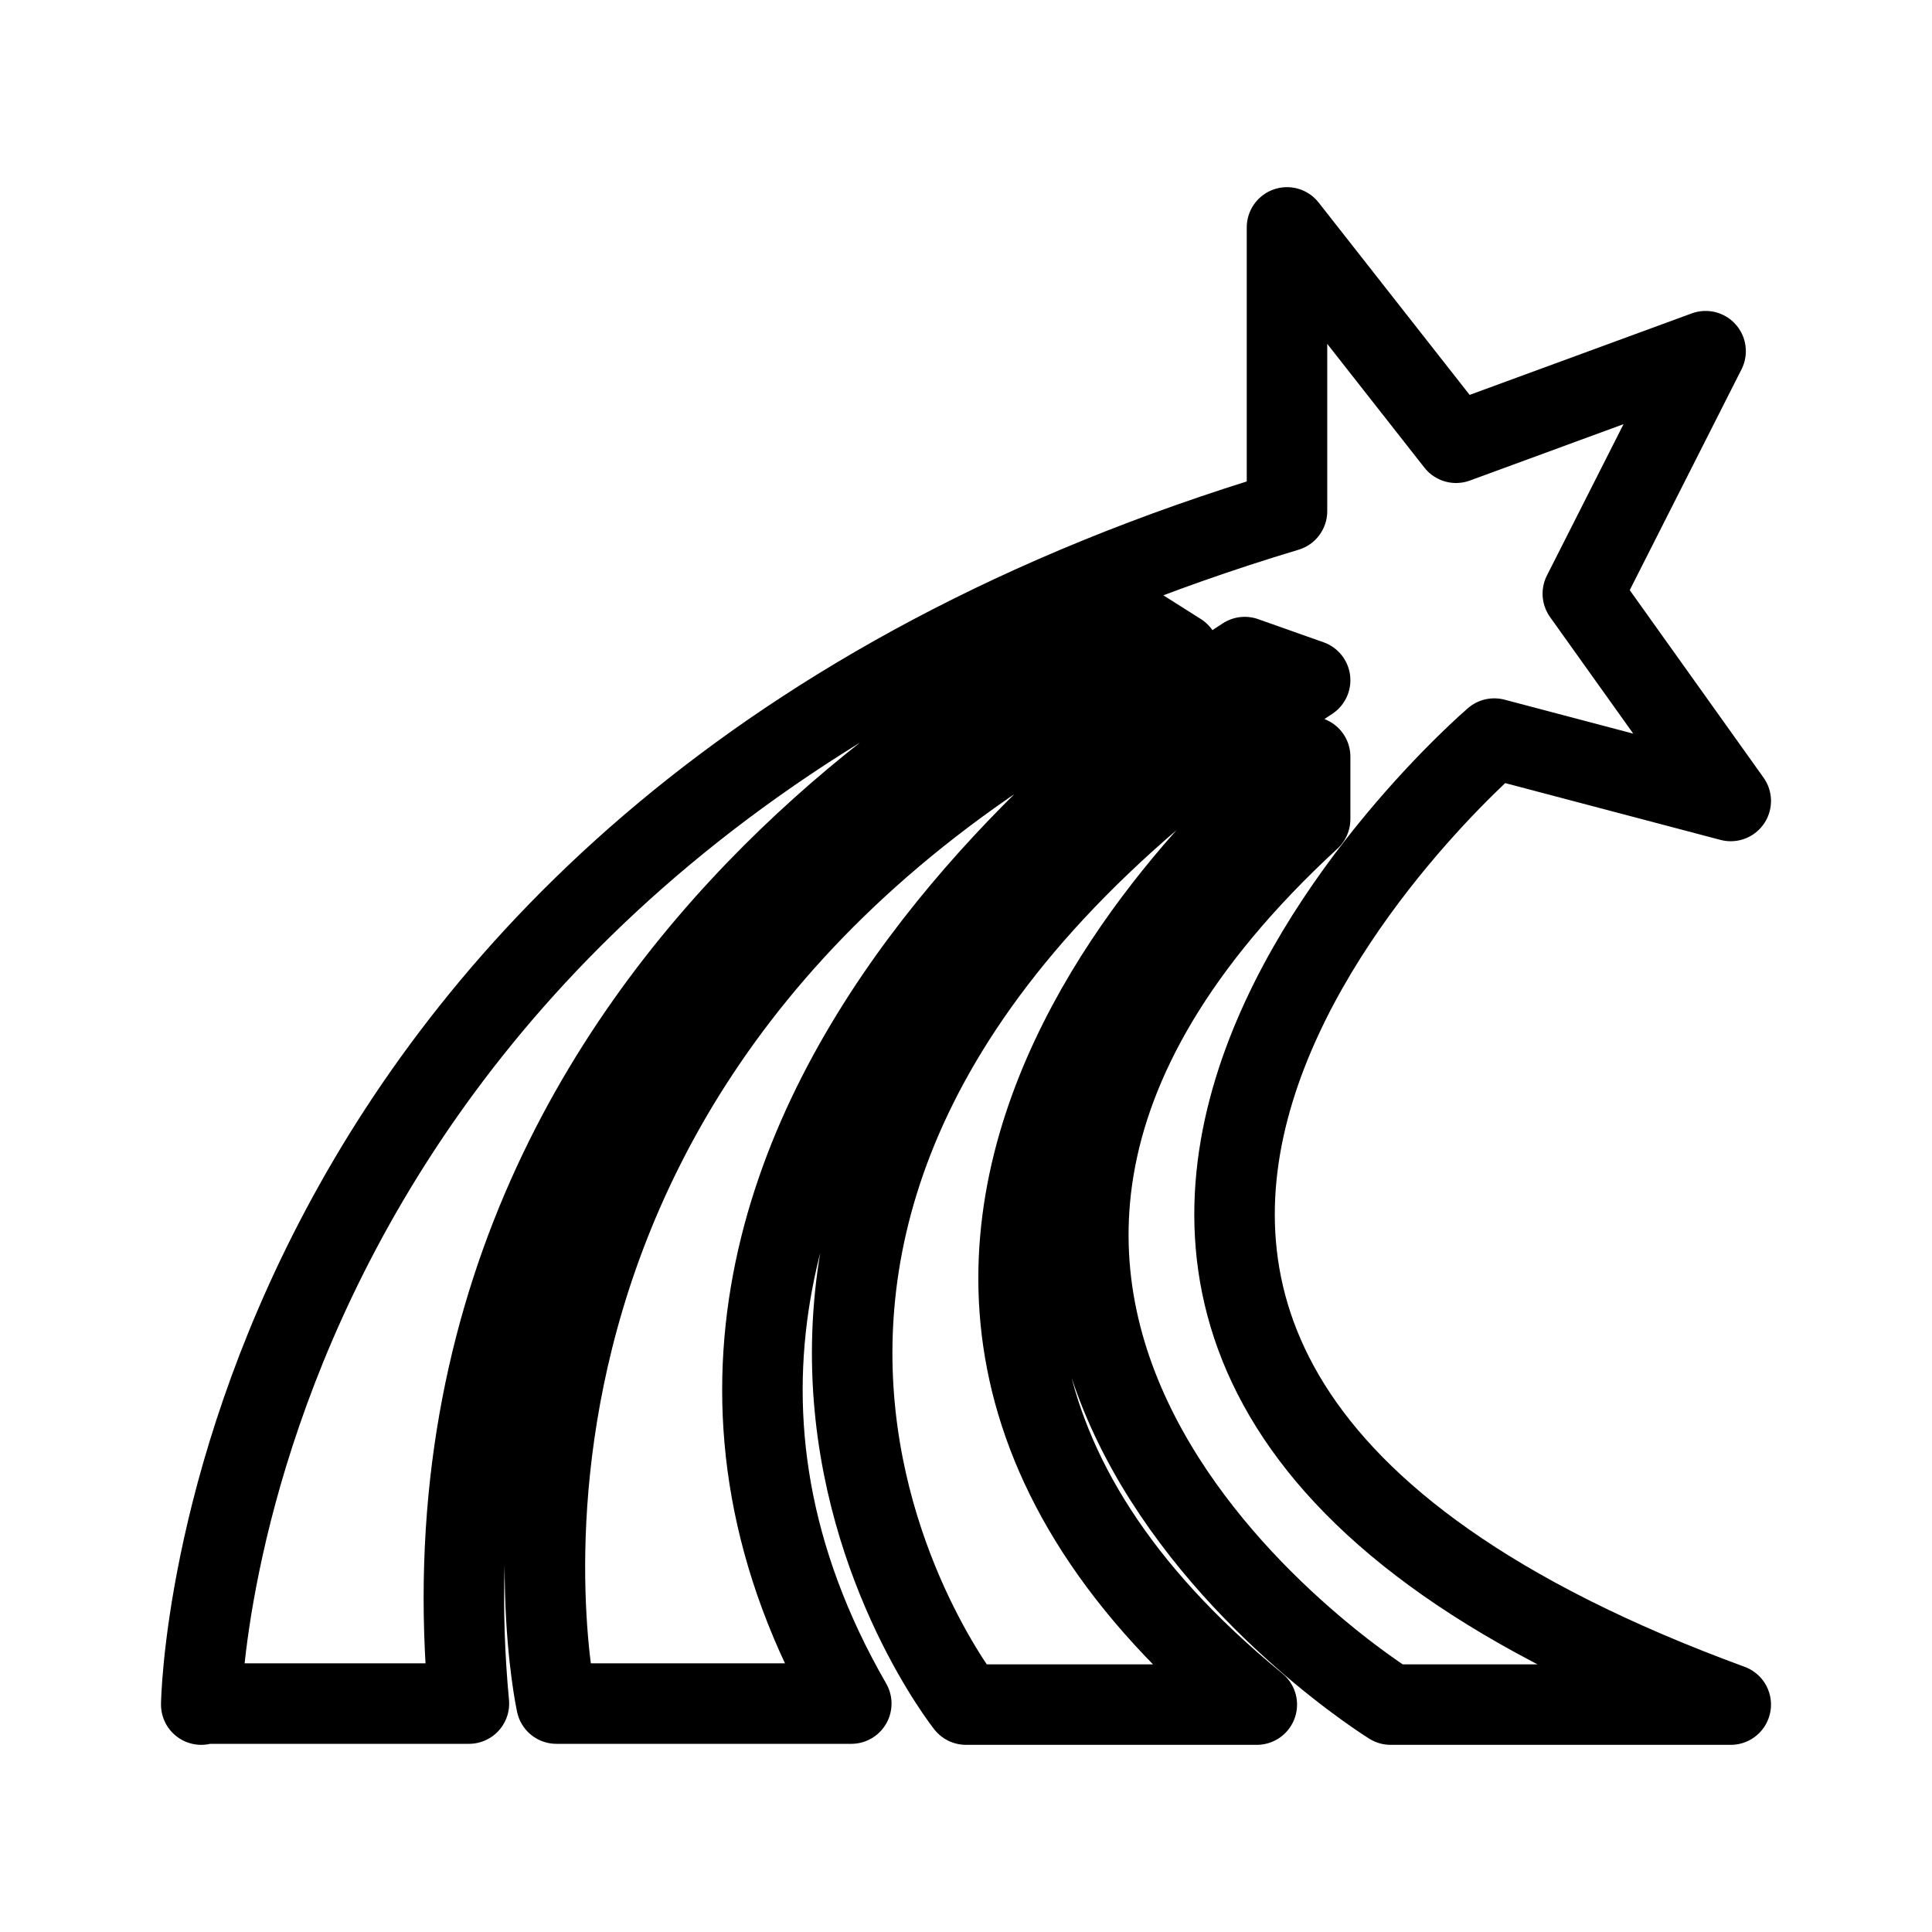
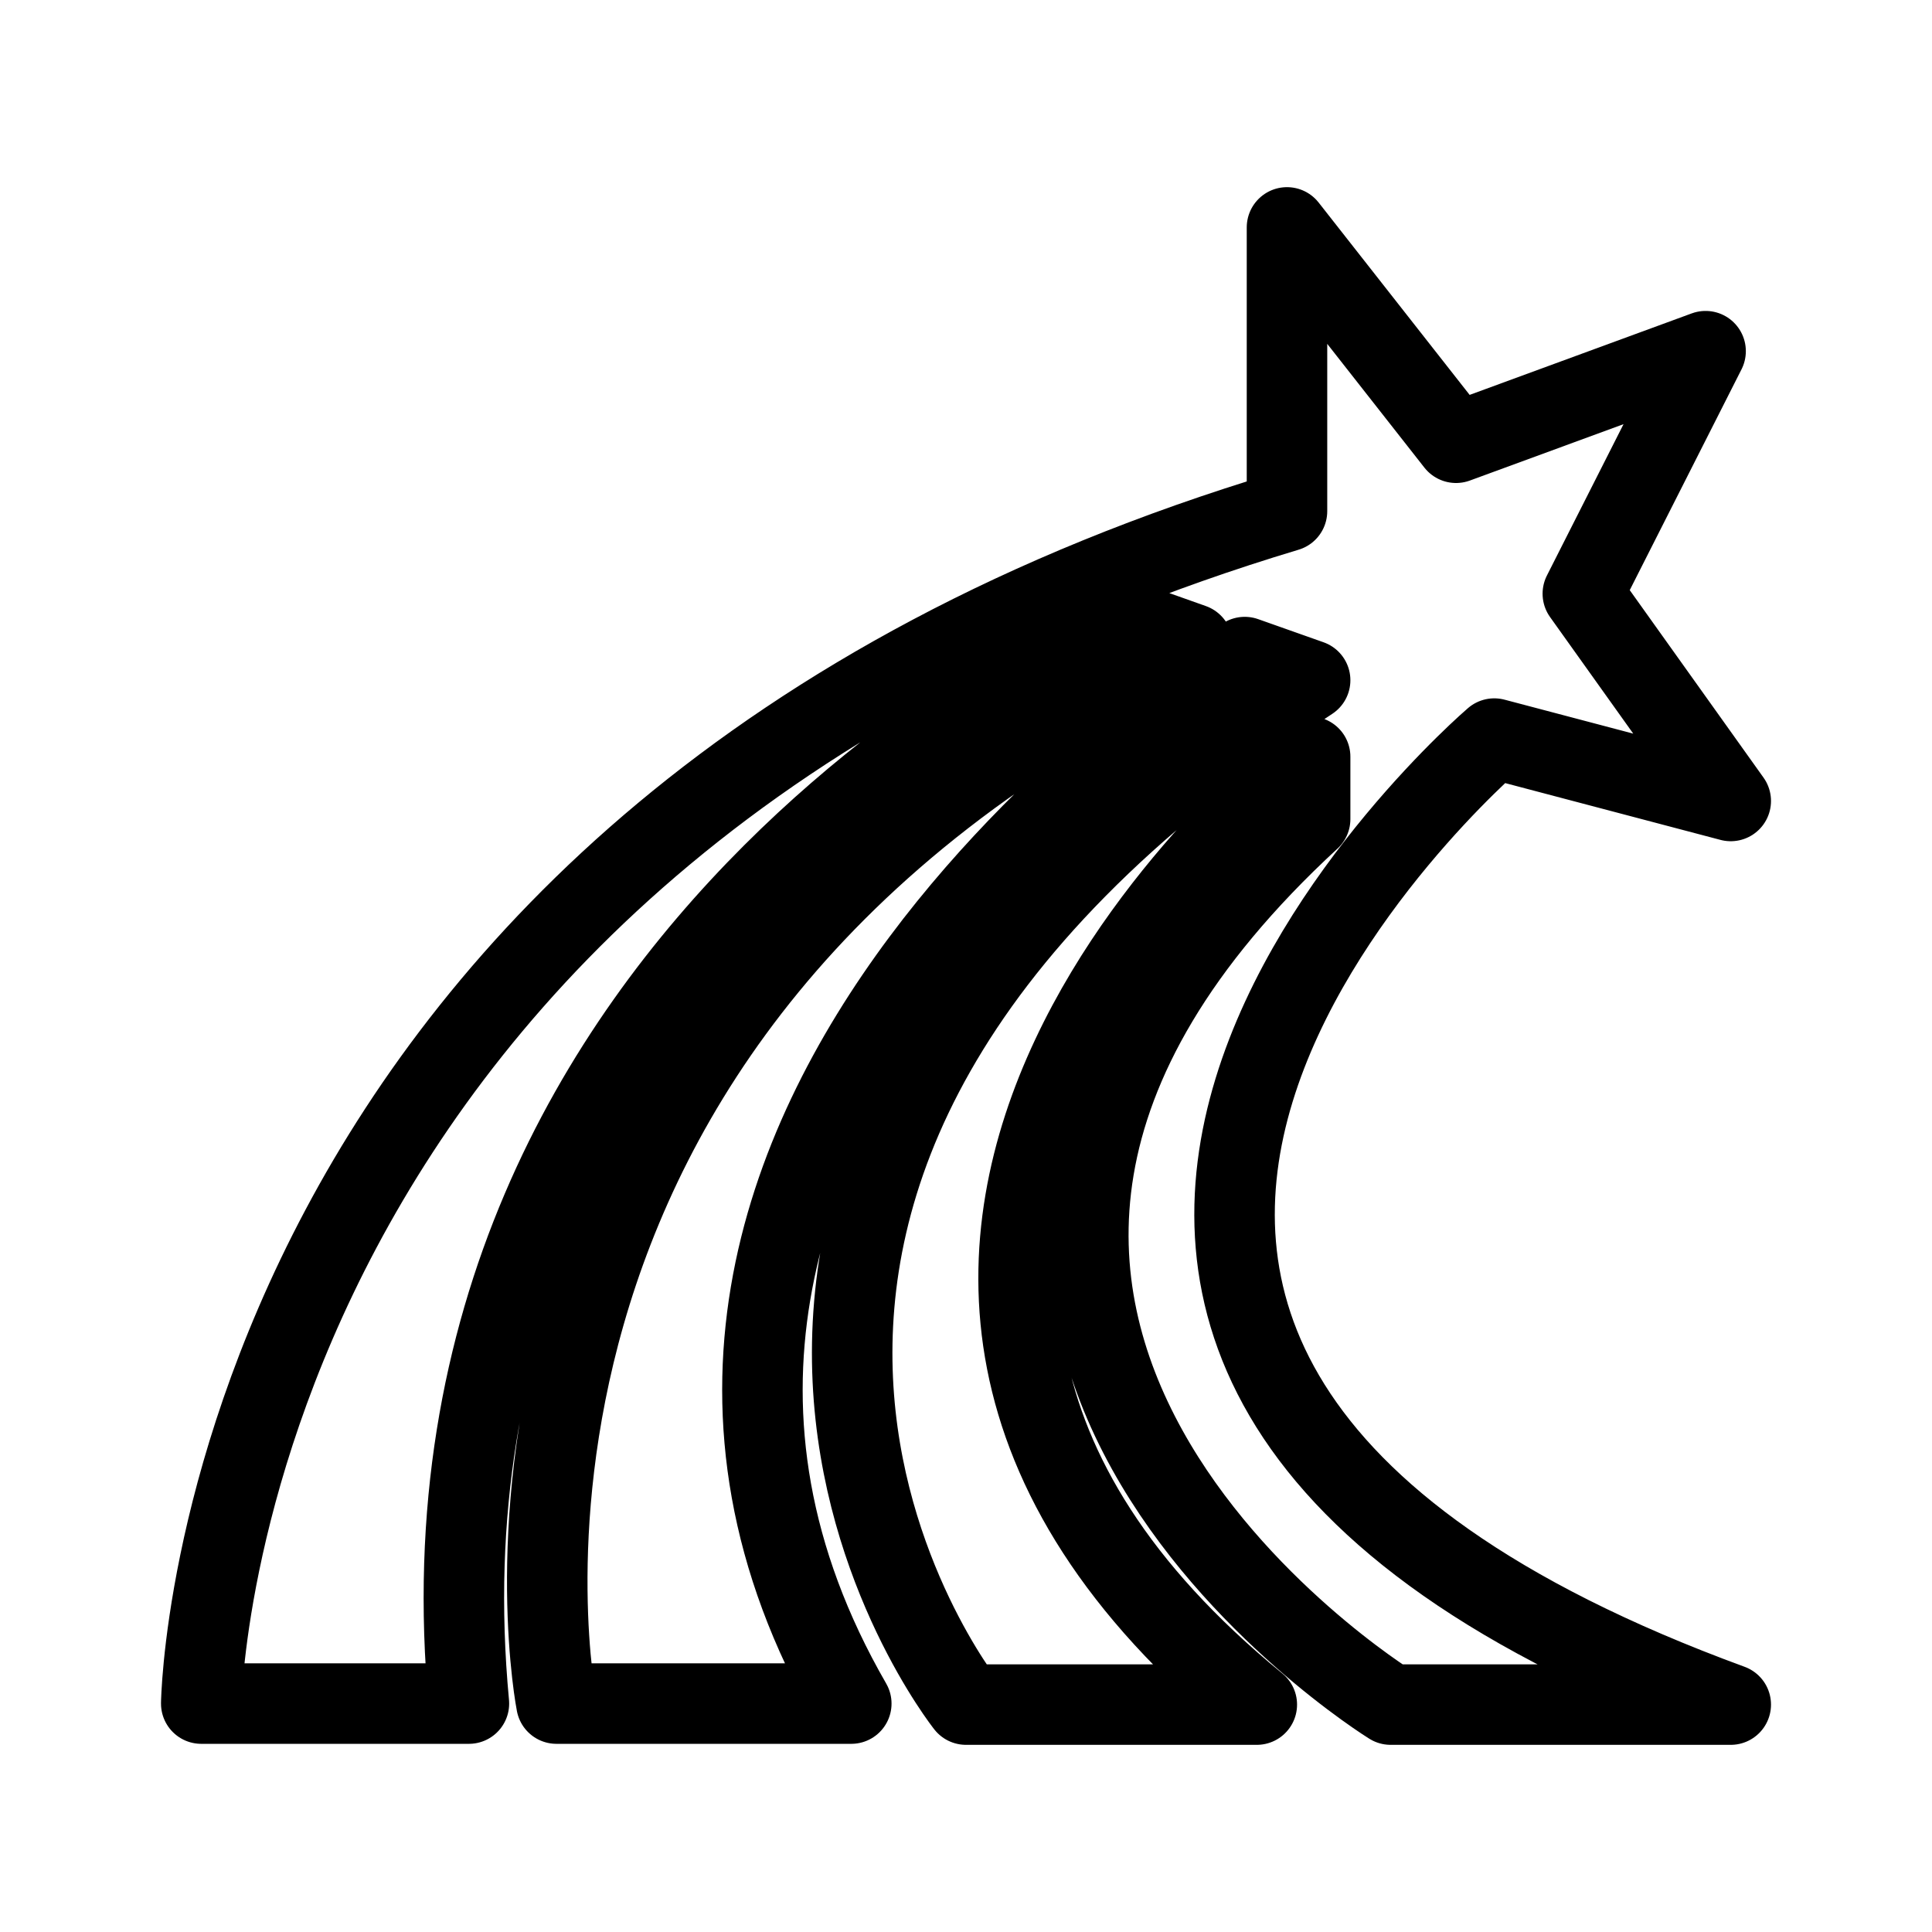
<svg xmlns="http://www.w3.org/2000/svg" xml:space="preserve" viewBox="0 0 192 192">
-   <path fill="none" stroke="#000" stroke-linecap="round" stroke-linejoin="round" stroke-miterlimit="10" stroke-width="8" d="M20 169.4s1.1-86.5 107.9-118.6V22.6L144.7 44l24.8-9.1L157.3 59 172 79.6l-23.5-6.2s-71.5 61.2 23.5 96h-33.8s-61.9-38.3-8-88v-6.2s-61.5 48.2-5.3 94.2H96s-41.4-52.1 34.2-101.8l-6.5-2.3s-72.6 45.9-39.1 104H55.3s-14.8-67.4 61.9-104.4l-4.9-3.1s-72.9 31-65.7 107.5H20v.1z" />
+   <path fill="none" stroke="#000" stroke-linecap="round" stroke-linejoin="round" stroke-miterlimit="10" stroke-width="8" d="M127.9 50.8V22.6L144.7 44l24.8-9.1L157.3 59 172 79.6l-23.5-6.2s-71.5 61.2 23.5 96h-33.8s-61.9-38.3-8-88v-6.2s-61.5 48.2-5.3 94.2H96s-41.4-52.1 34.2-101.8l-6.5-2.3s-72.6 45.9-39.1 104H55.3S41.8 101 118.5 64l-6.2-2.2s-72.9 31-65.7 107.5H20s1.1-86.4 107.9-118.5z" />
</svg>
